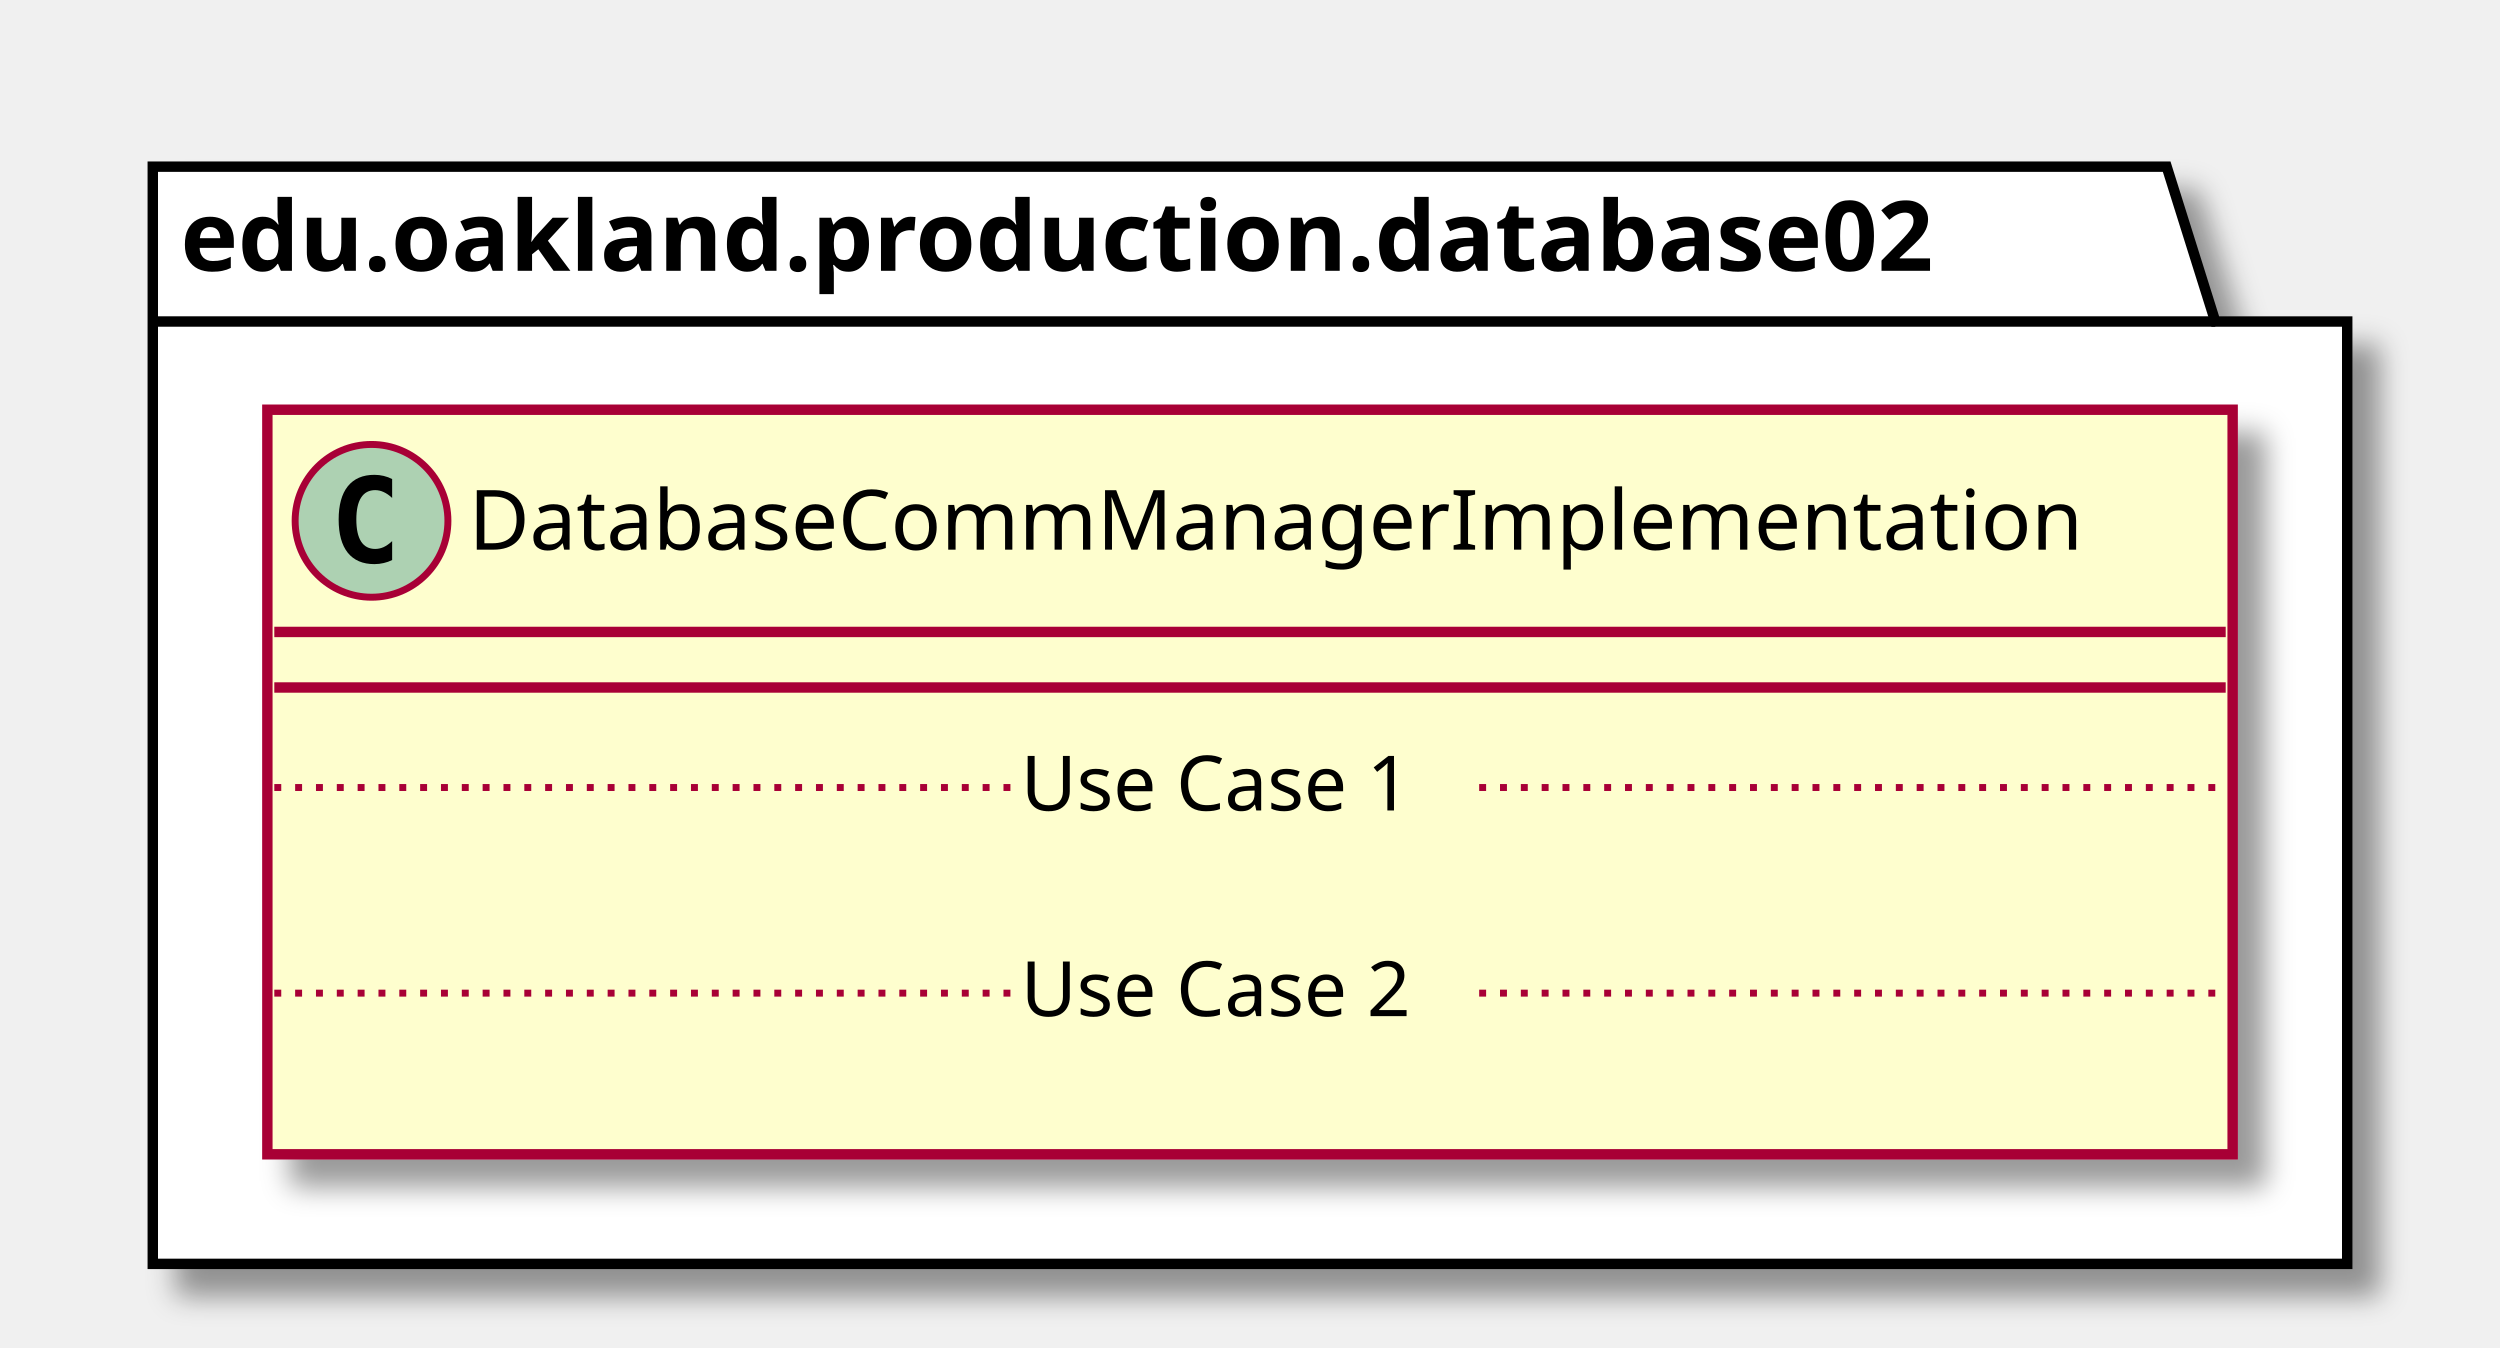
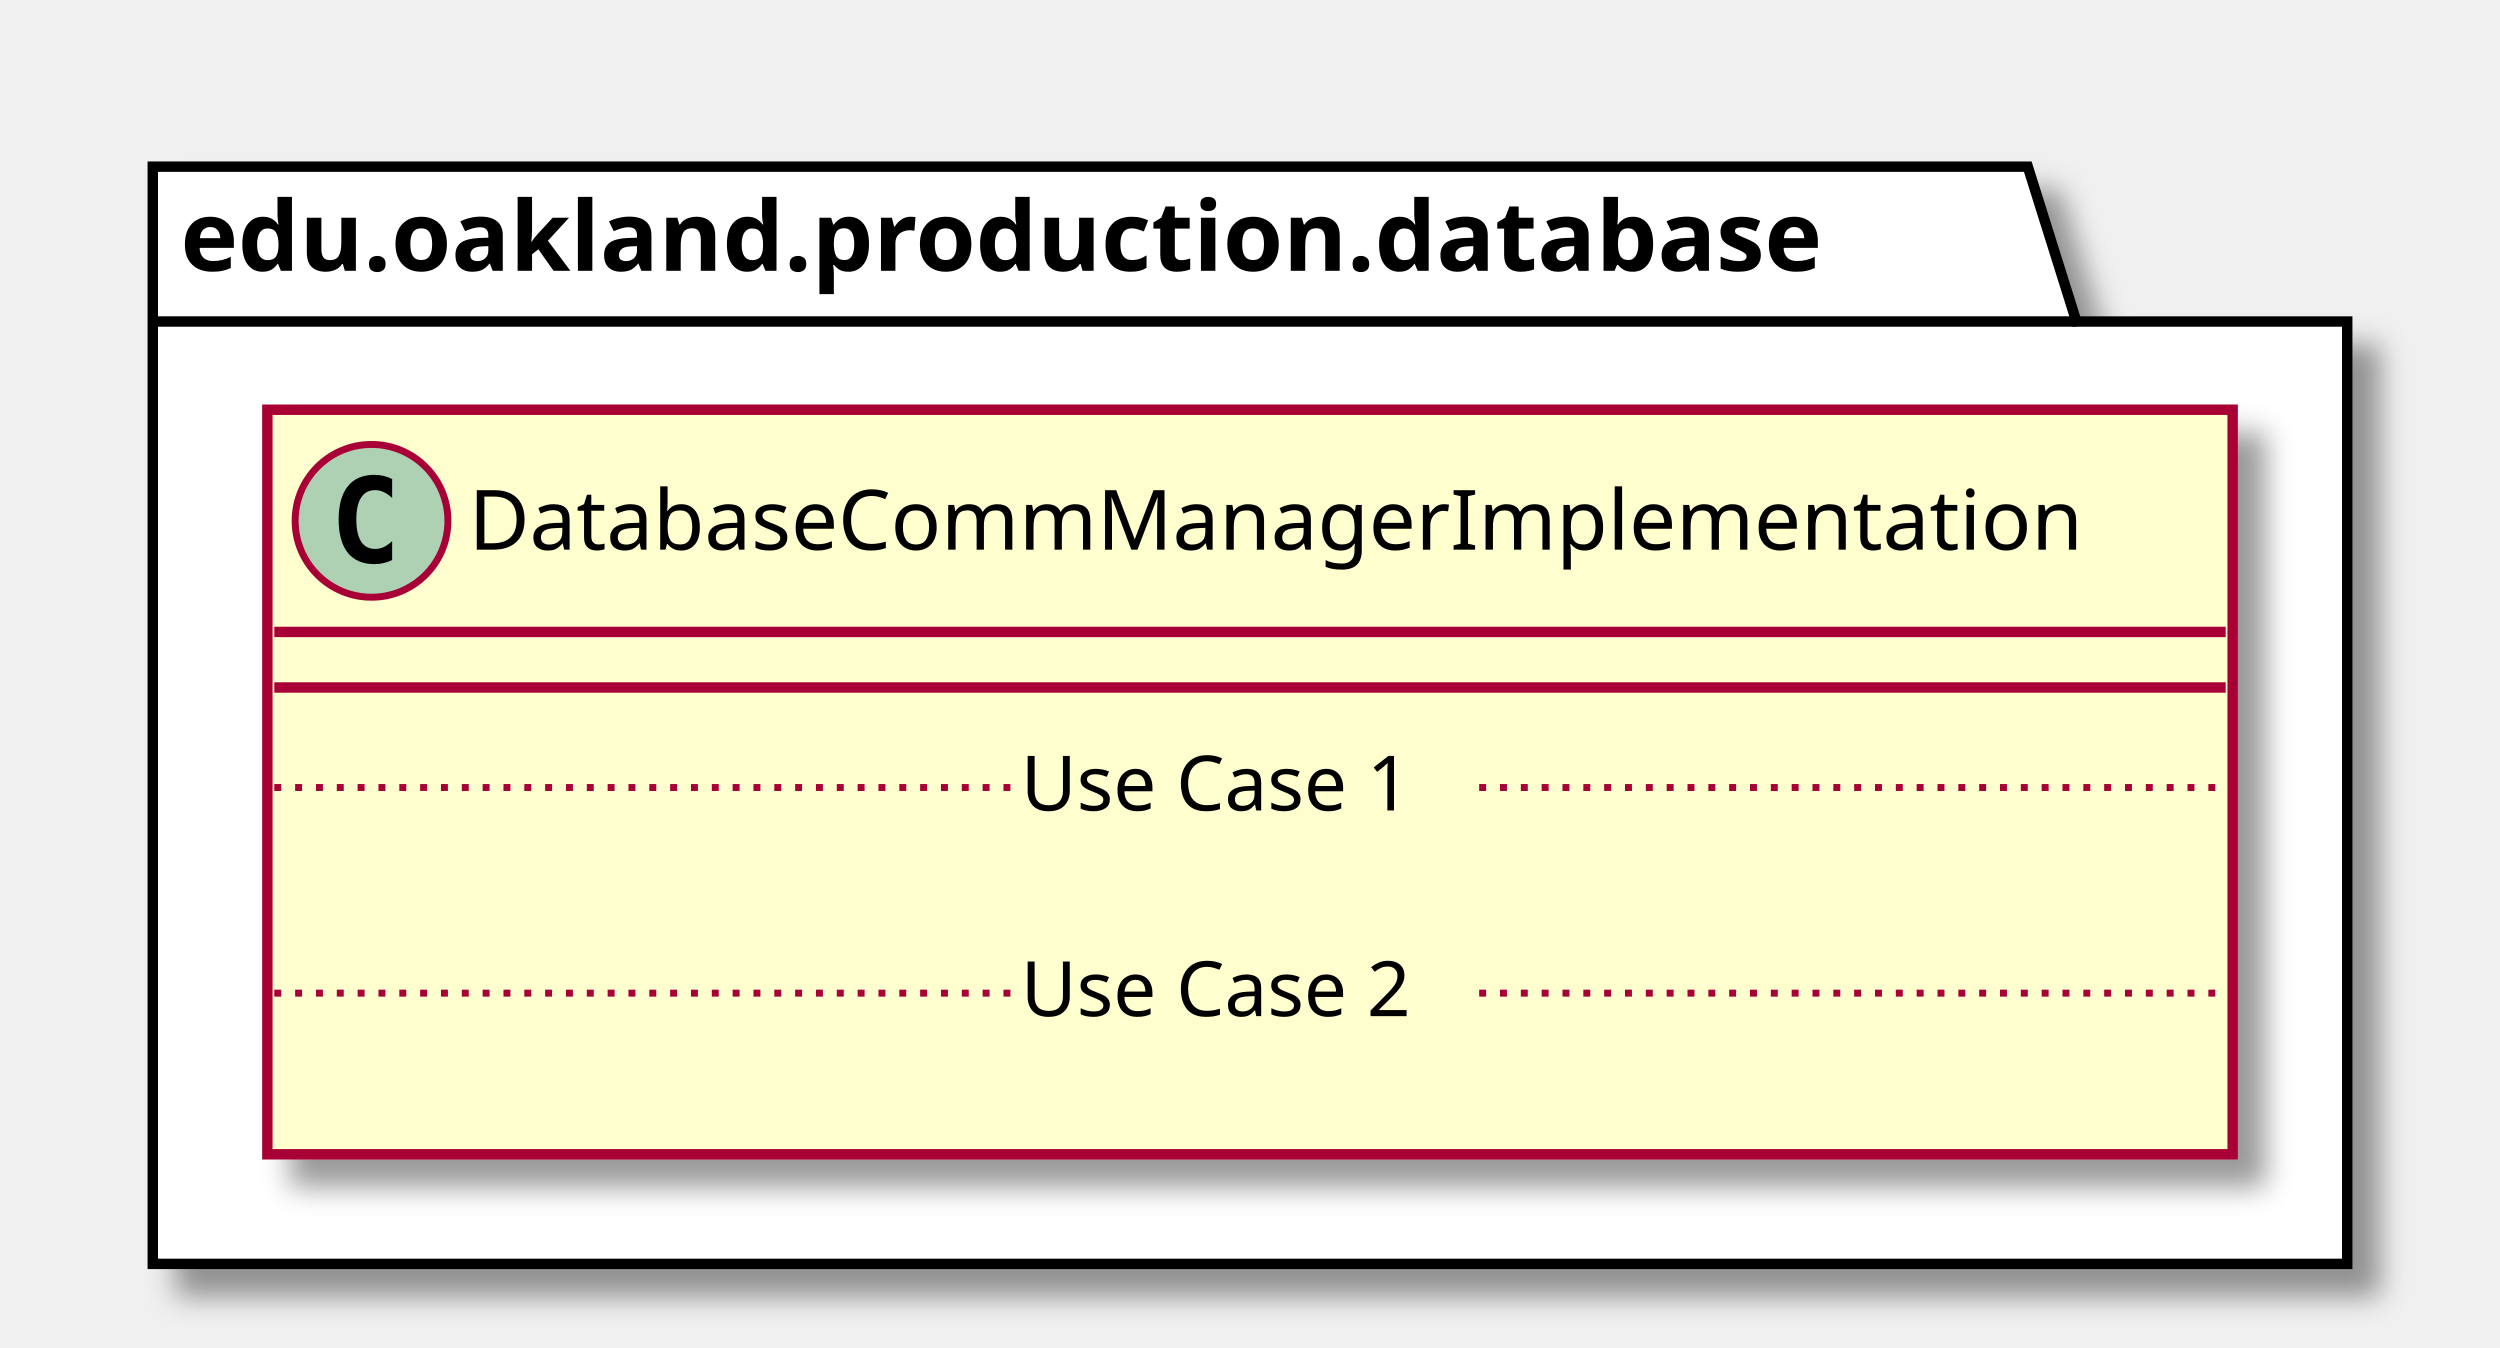
<svg xmlns="http://www.w3.org/2000/svg" contentScriptType="application/ecmascript" contentStyleType="text/css" height="194px" preserveAspectRatio="none" style="width:360px;height:194px;" version="1.1" viewBox="0 0 360 194" width="360px" zoomAndPan="magnify">
  <defs>
-     <filter height="300%" id="f382pey62e43g" width="300%" x="-1" y="-1">
+     <filter height="300%" id="f1x20i3dq3zeny" width="300%" x="-1" y="-1">
      <feGaussianBlur result="blurOut" stdDeviation="2.0" />
      <feColorMatrix in="blurOut" result="blurOut2" type="matrix" values="0 0 0 0 0 0 0 0 0 0 0 0 0 0 0 0 0 0 .4 0" />
      <feOffset dx="4.0" dy="4.0" in="blurOut2" result="blurOut3" />
      <feBlend in="SourceGraphic" in2="blurOut3" mode="normal" />
    </filter>
  </defs>
  <g>
-     <polygon fill="#FFFFFF" filter="url(#f382pey62e43g)" points="22,24,312,24,319,46.297,338,46.297,338,182,22,182,22,24" style="stroke: #000000; stroke-width: 1.5;" />
-     <line style="stroke: #000000; stroke-width: 1.5;" x1="22" x2="319" y1="46.297" y2="46.297" />
-     <text fill="#000000" font-family="sans-serif" font-size="14" font-weight="bold" lengthAdjust="spacingAndGlyphs" textLength="284" x="26" y="38.995">edu.oakland.production.database02</text>
-     <rect fill="#FEFECE" filter="url(#f382pey62e43g)" height="107.219" id="DatabaseCommManagerImplementation" style="stroke: #A80036; stroke-width: 1.5;" width="283" x="38.5" y="59" />
+     <polygon fill="#FFFFFF" filter="url(#f1x20i3dq3zeny)" points="22,24,292,24,299,46.297,338,46.297,338,182,22,182,22,24" style="stroke: #000000; stroke-width: 1.5;" />
+     <line style="stroke: #000000; stroke-width: 1.5;" x1="22" x2="299" y1="46.297" y2="46.297" />
+     <text fill="#000000" font-family="sans-serif" font-size="14" font-weight="bold" lengthAdjust="spacingAndGlyphs" textLength="264" x="26" y="38.995">edu.oakland.production.database</text>
+     <rect fill="#FEFECE" filter="url(#f1x20i3dq3zeny)" height="107.219" id="DatabaseCommManagerImplementation" style="stroke: #A80036; stroke-width: 1.5;" width="283" x="38.5" y="59" />
    <ellipse cx="53.5" cy="75" fill="#ADD1B2" rx="11" ry="11" style="stroke: #A80036; stroke-width: 1.0;" />
    <path d="M56.469,80.641 Q55.891,80.938 55.25,81.078 Q54.609,81.234 53.906,81.234 Q51.406,81.234 50.078,79.594 Q48.766,77.938 48.766,74.812 Q48.766,71.688 50.078,70.031 Q51.406,68.375 53.906,68.375 Q54.609,68.375 55.25,68.531 Q55.906,68.688 56.469,68.984 L56.469,71.703 Q55.844,71.125 55.25,70.859 Q54.656,70.578 54.031,70.578 Q52.688,70.578 52,71.656 Q51.312,72.719 51.312,74.812 Q51.312,76.906 52,77.984 Q52.688,79.047 54.031,79.047 Q54.656,79.047 55.25,78.781 Q55.844,78.5 56.469,77.922 L56.469,80.641 Z " />
    <text fill="#000000" font-family="sans-serif" font-size="12" lengthAdjust="spacingAndGlyphs" textLength="251" x="67.5" y="79.154">DatabaseCommManagerImplementation</text>
    <line style="stroke: #A80036; stroke-width: 1.5;" x1="39.5" x2="320.5" y1="91" y2="91" />
    <line style="stroke: #A80036; stroke-width: 1.5;" x1="39.5" x2="320.5" y1="99" y2="99" />
    <text fill="#000000" font-family="sans-serif" font-size="11" lengthAdjust="spacingAndGlyphs" textLength="0" x="48.5" y="130.015" />
    <line style="stroke: #A80036; stroke-width: 1.0; stroke-dasharray: 1.0,2.0;" x1="39.5" x2="147" y1="113.402" y2="113.402" />
    <text fill="#000000" font-family="sans-serif" font-size="11" lengthAdjust="spacingAndGlyphs" textLength="66" x="147" y="116.71">Use Case 1</text>
    <line style="stroke: #A80036; stroke-width: 1.0; stroke-dasharray: 1.0,2.0;" x1="213" x2="320.5" y1="113.402" y2="113.402" />
    <text fill="#000000" font-family="sans-serif" font-size="11" lengthAdjust="spacingAndGlyphs" textLength="0" x="48.5" y="159.625" />
    <line style="stroke: #A80036; stroke-width: 1.0; stroke-dasharray: 1.0,2.0;" x1="39.5" x2="147" y1="143.012" y2="143.012" />
    <text fill="#000000" font-family="sans-serif" font-size="11" lengthAdjust="spacingAndGlyphs" textLength="66" x="147" y="146.32">Use Case 2</text>
    <line style="stroke: #A80036; stroke-width: 1.0; stroke-dasharray: 1.0,2.0;" x1="213" x2="320.5" y1="143.012" y2="143.012" />
  </g>
</svg>
